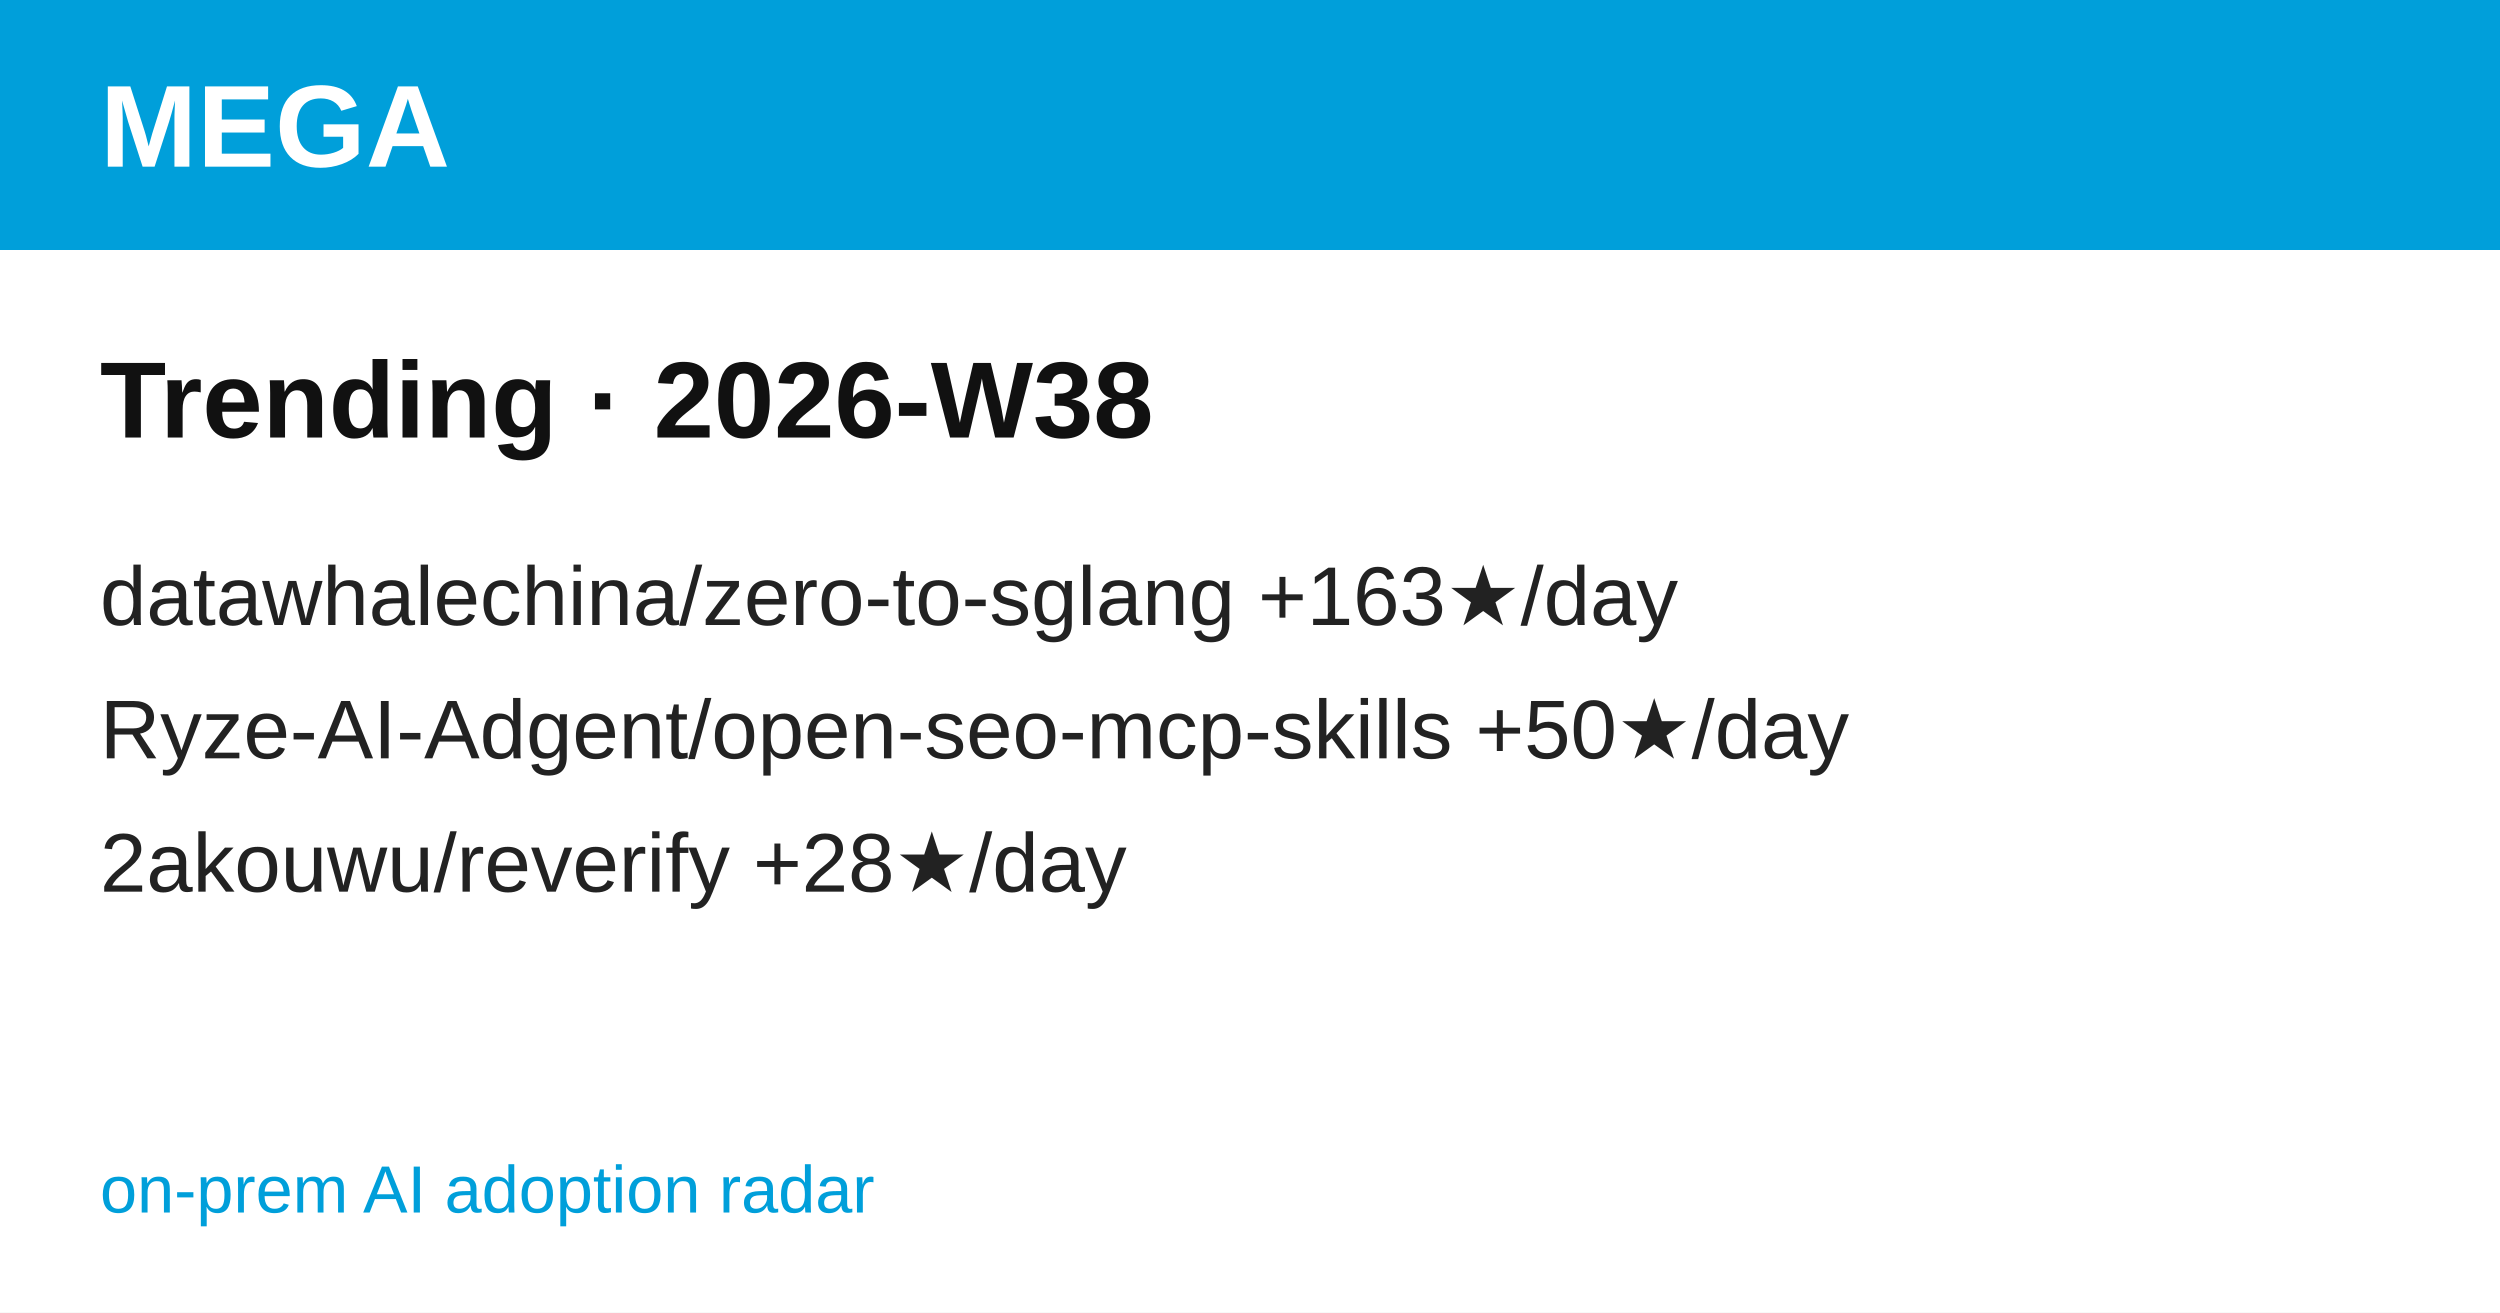
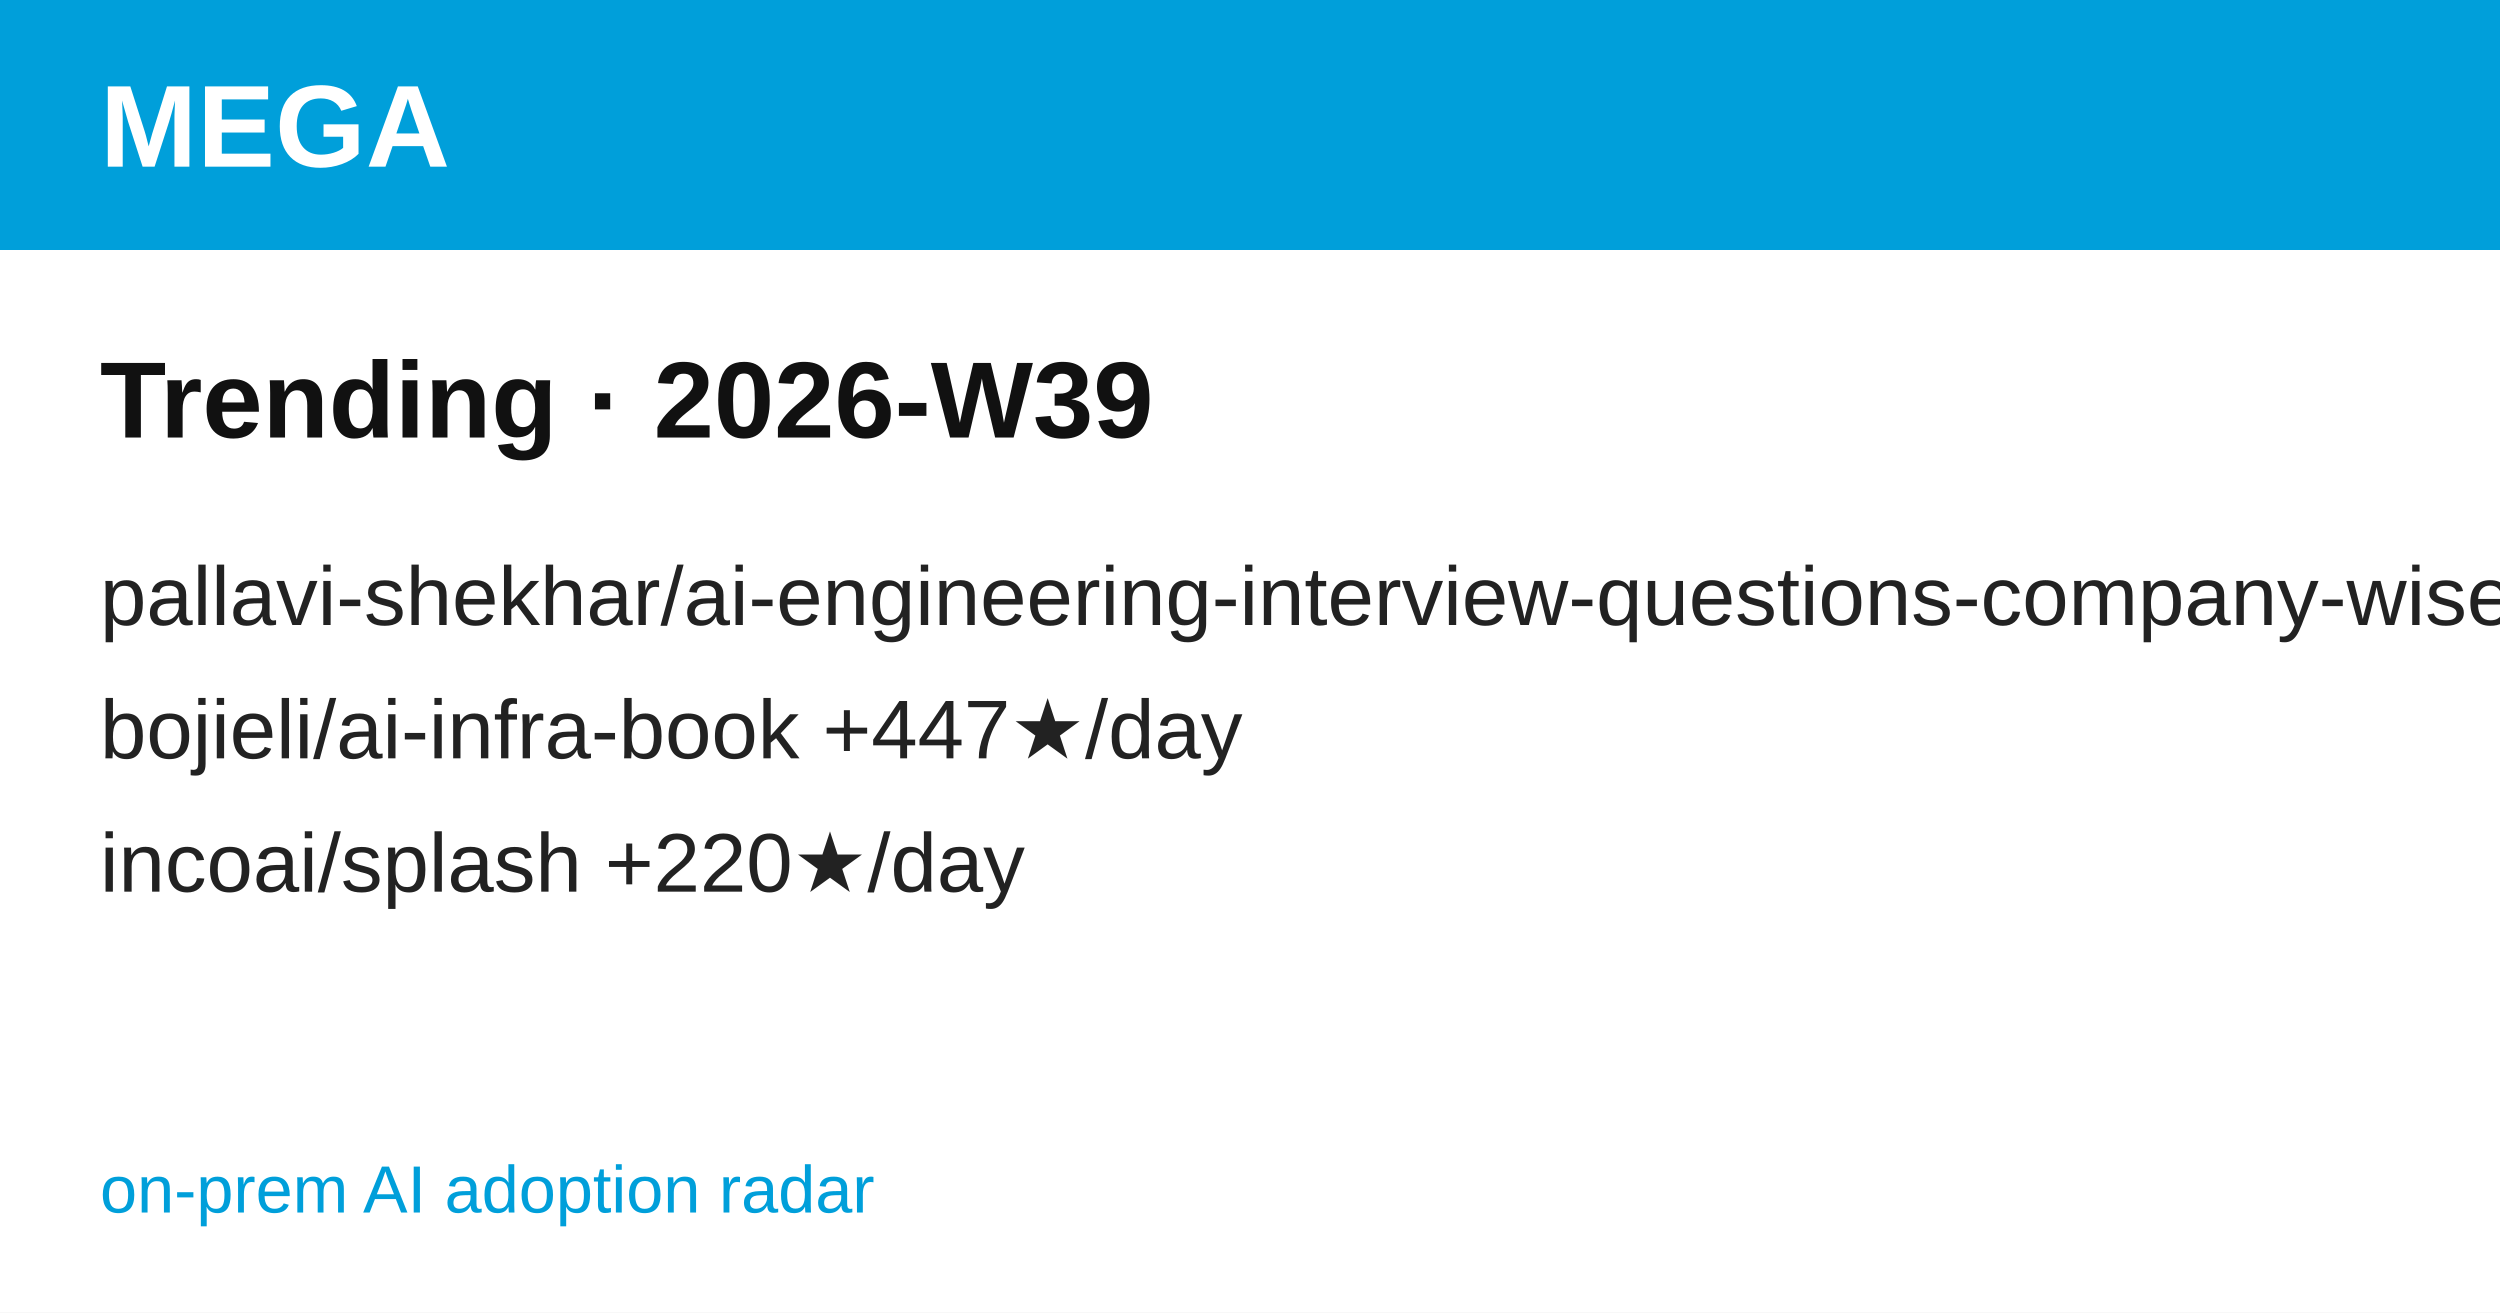
<svg xmlns="http://www.w3.org/2000/svg" width="1200" height="630" viewBox="0 0 1200 630" font-family="'Hanken Grotesk', Arial, Helvetica, sans-serif">
  <rect width="1200" height="630" fill="#ffffff" />
  <rect width="1200" height="120" fill="#009FDA" />
  <text x="48" y="80" font-size="56" font-weight="700" fill="#ffffff">MEGA</text>
-   <text x="48" y="210" font-size="52" font-weight="700" fill="#111111">Trending · 2026-W38</text>
-   <text x="48" y="300" font-size="40" fill="#222222">datawhalechina/zero-to-sglang  +163★/day</text>
-   <text x="48" y="364" font-size="40" fill="#222222">Ryze-AI-Adgent/open-seo-mcp-skills  +50★/day</text>
-   <text x="48" y="428" font-size="40" fill="#222222">2akouwu/reverify  +28★/day</text>
+   <text x="48" y="210" font-size="52" font-weight="700" fill="#111111">Trending · 2026-W39</text>
+   <text x="48" y="300" font-size="40" fill="#222222">pallavi-shekhar/ai-engineering-interview-questions-company-wise  +517★/day</text>
+   <text x="48" y="364" font-size="40" fill="#222222">bojieli/ai-infra-book  +447★/day</text>
+   <text x="48" y="428" font-size="40" fill="#222222">incoai/splash  +220★/day</text>
  <text x="48" y="582" font-size="32" fill="#009FDA">on-prem AI adoption radar</text>
</svg>
